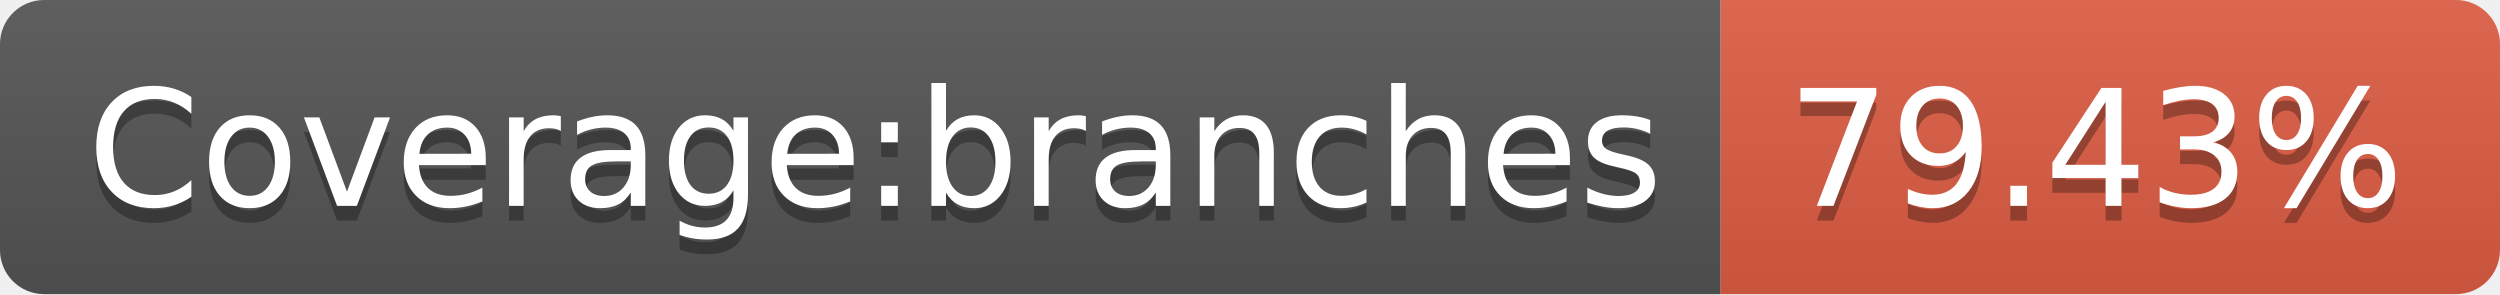
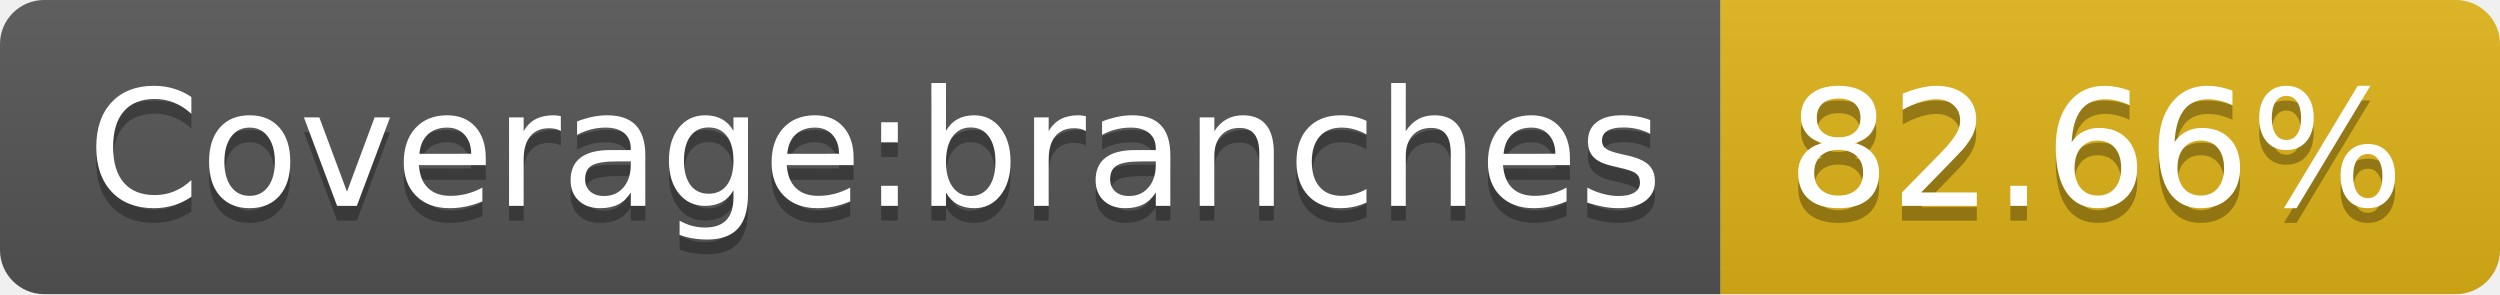
- <svg xmlns="http://www.w3.org/2000/svg" width="170" height="20" role="img" aria-label="Coverage:branches: 79.43%">
+ <svg xmlns="http://www.w3.org/2000/svg" width="170" height="20" role="img" aria-label="Coverage:branches: 82.66%">
  <linearGradient id="s" x2="0" y2="100%">
    <stop offset="0" stop-color="#bbb" stop-opacity=".1" />
    <stop offset="1" stop-opacity=".1" />
  </linearGradient>
  <clipPath id="r">
    <rect width="170" height="20" rx="3" fill="#fff" />
  </clipPath>
  <g clip-path="url(#r)">
    <rect width="117" height="20" fill="#555" />
-     <rect x="117" width="53" height="20" fill="#e05d44" />
+     <rect x="117" width="53" height="20" fill="#dfb317" />
    <rect width="170" height="20" fill="url(#s)" />
  </g>
  <g fill="#fff" text-anchor="middle" font-family="Verdana,Geneva,DejaVu Sans,sans-serif" text-rendering="geometricPrecision" font-size="110">
    <text aria-hidden="true" x="595" y="150" fill="#010101" fill-opacity=".3" transform="scale(.1)" textLength="1070">Coverage:branches</text>
    <text x="595" y="140" transform="scale(.1)" fill="#fff" textLength="1070">Coverage:branches</text>
-     <text aria-hidden="true" x="1425" y="150" fill="#010101" fill-opacity=".3" transform="scale(.1)" textLength="430">79.43%</text>
-     <text x="1425" y="140" transform="scale(.1)" fill="#fff" textLength="430">79.43%</text>
+     <text aria-hidden="true" x="1425" y="150" fill="#010101" fill-opacity=".3" transform="scale(.1)" textLength="430">82.66%</text>
+     <text x="1425" y="140" transform="scale(.1)" fill="#fff" textLength="430">82.66%</text>
  </g>
</svg>
